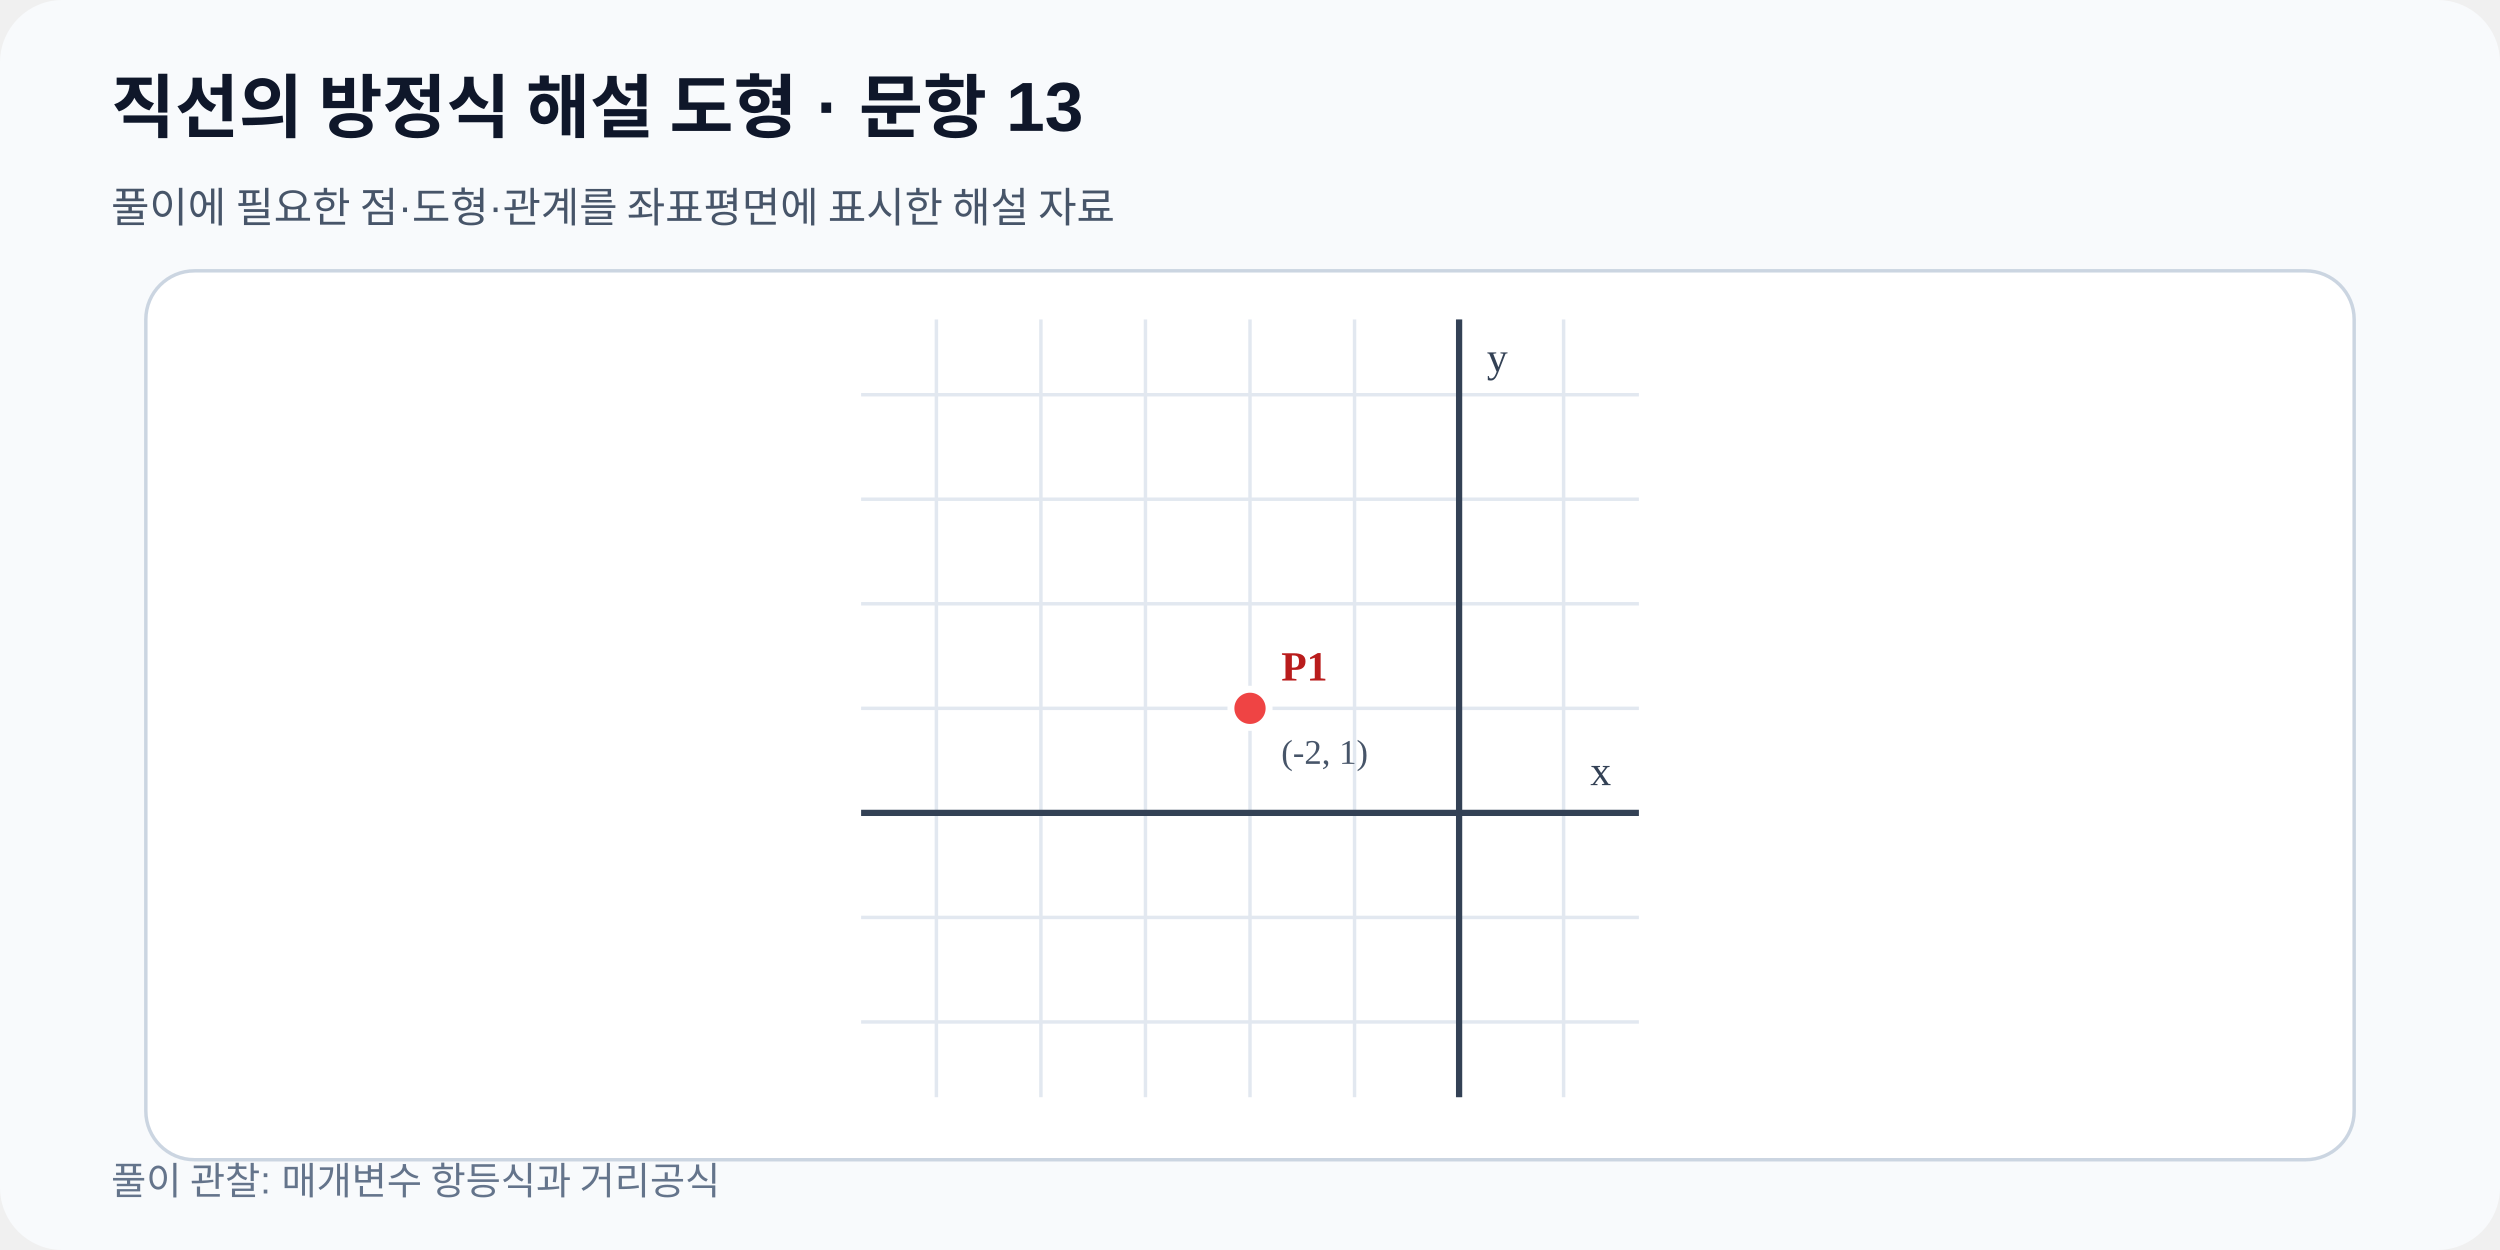
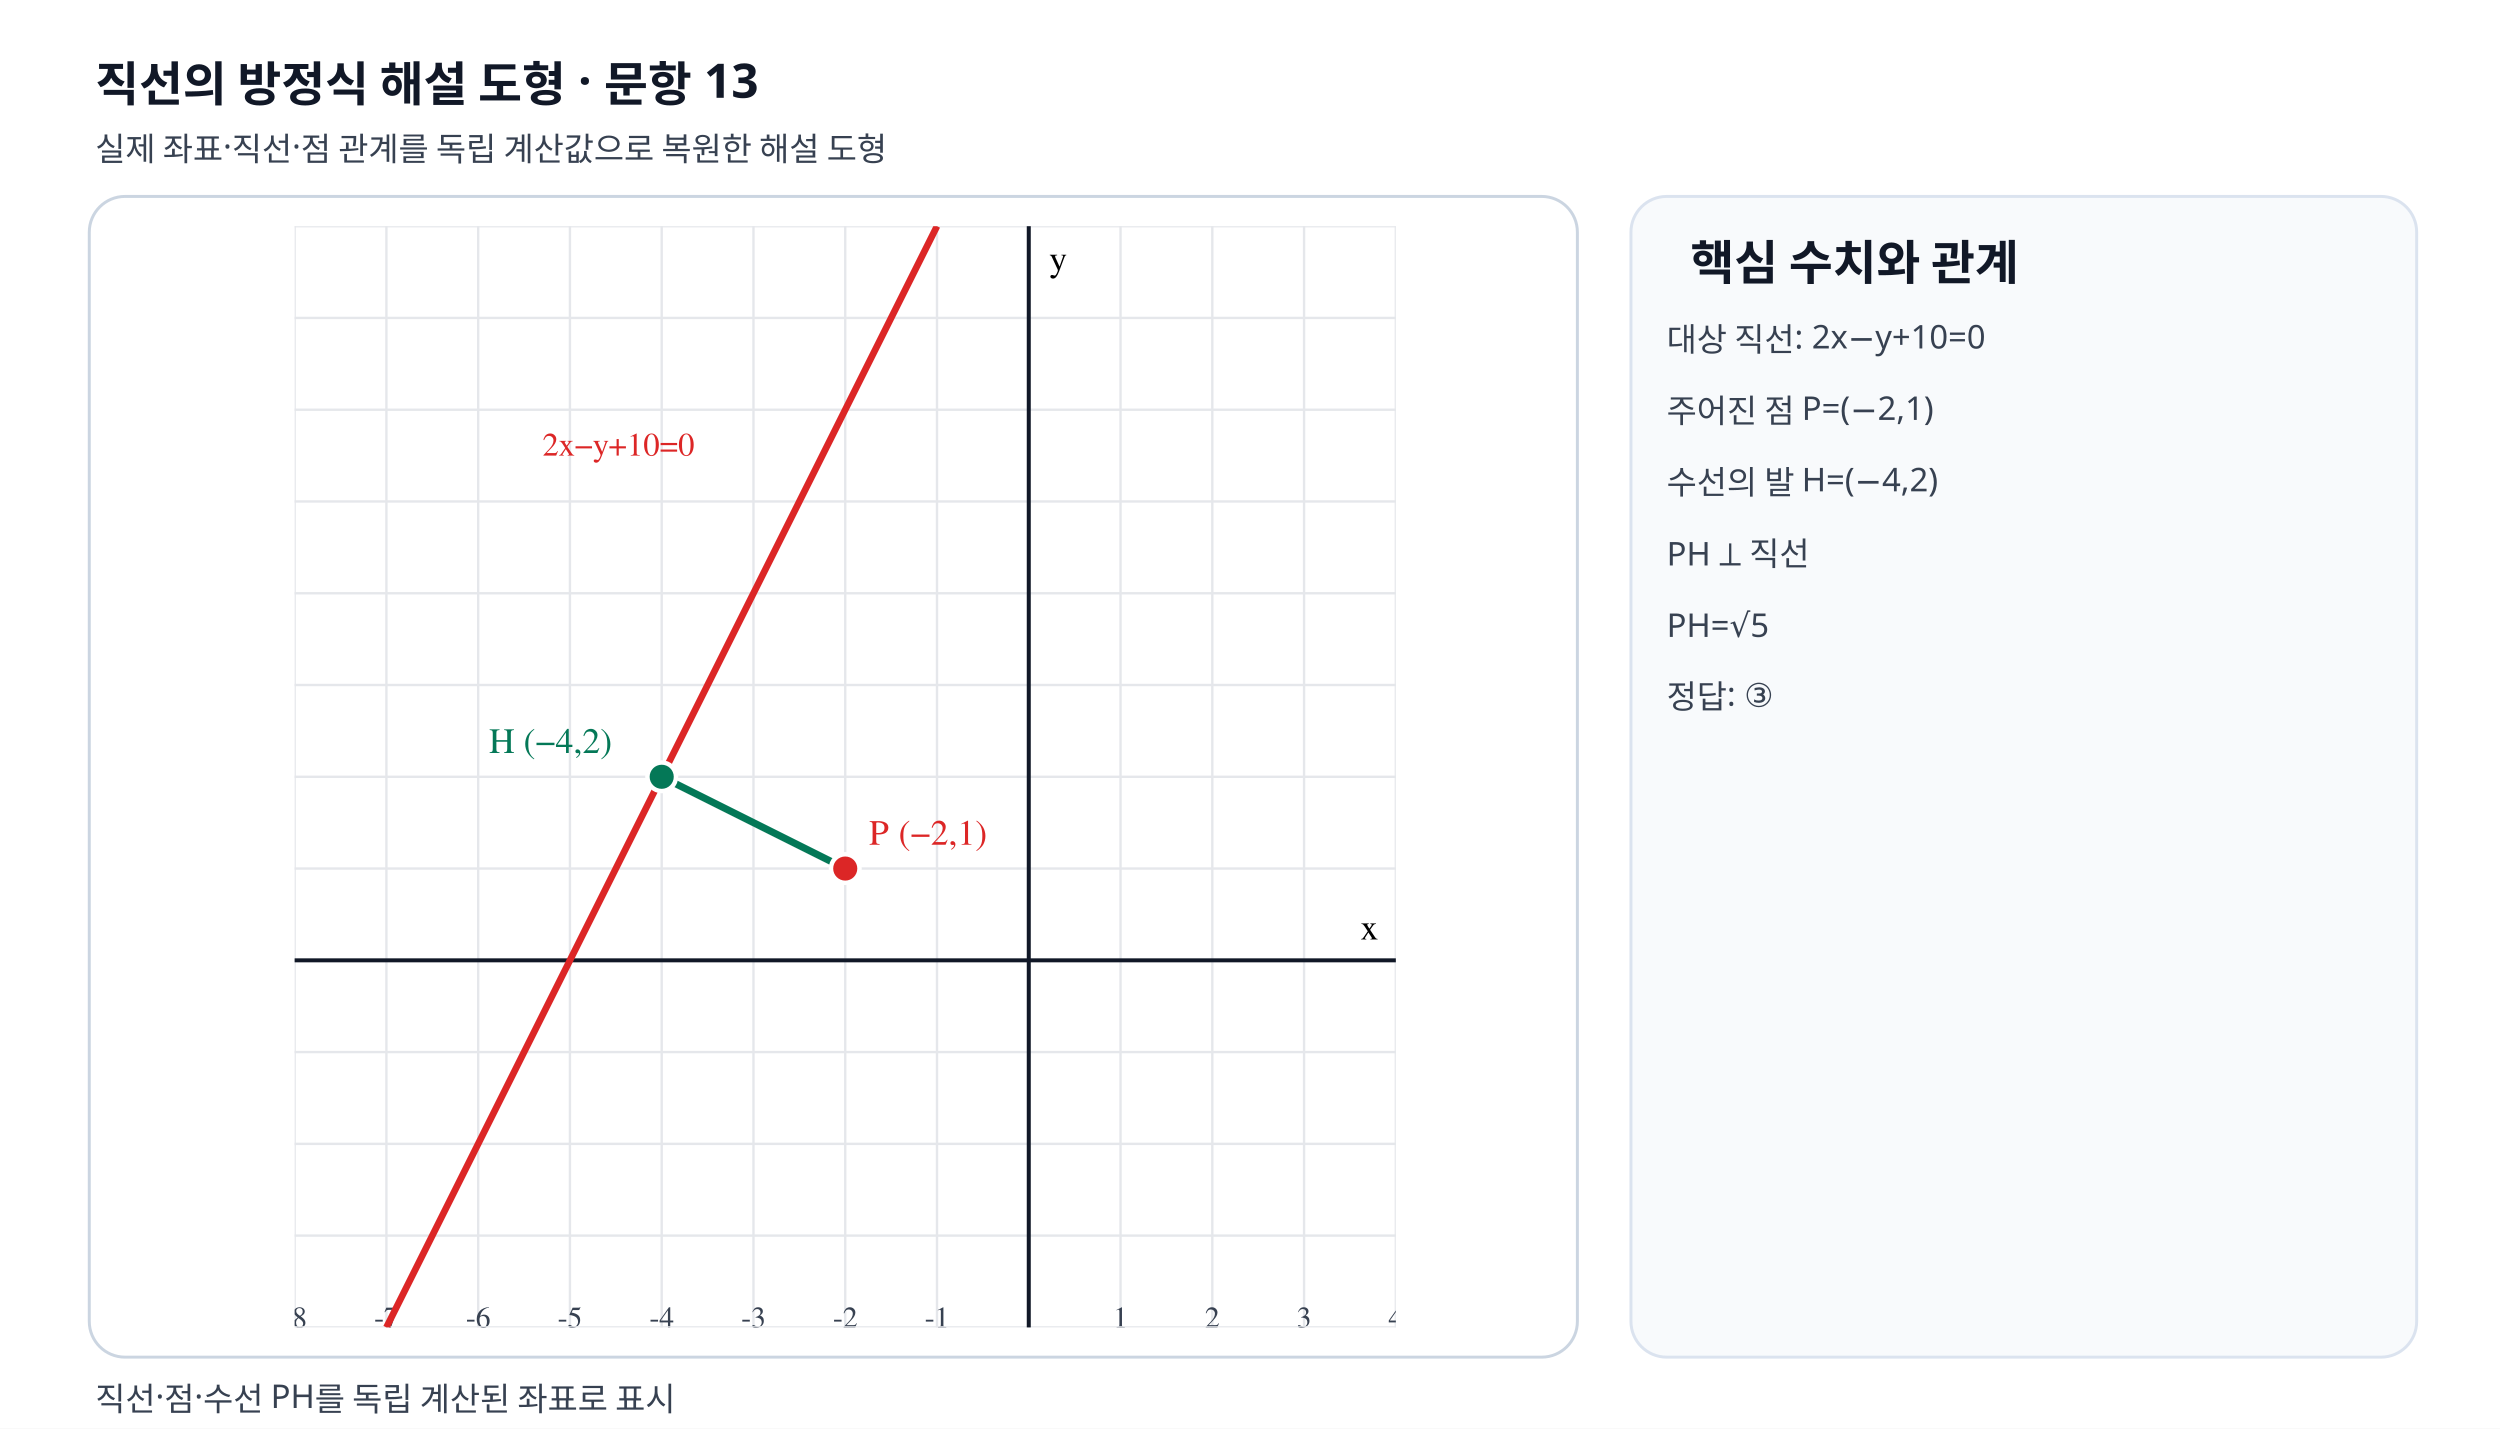
- <svg xmlns="http://www.w3.org/2000/svg" viewBox="0 0 720 360" preserveAspectRatio="xMidYMid meet" width="720" height="360" role="img" data-fact-hash="871259fc7720fbaac9f3821dd59e2990db639b46343a3dd60cb89c67e5d7d700" data-scale-policy="EQUAL_SCALE_REQUIRED">
+ <svg xmlns="http://www.w3.org/2000/svg" viewBox="0 0 840 480" width="840" height="480" preserveAspectRatio="xMidYMid meet" role="img" data-geometry-mode="COORDINATE_GEOMETRY_HYBRID" data-geometry-style-version="AP_GEOMETRY_PRINT_V1_0_DRAFT" data-geometry-preset="GEOMETRY_STANDARD" data-axis-scale-mode="EQUAL_UNIT" data-scale-policy="EQUAL_SCALE_REQUIRED" data-grid-scale="30.833333" data-frame-x-min="-8" data-frame-x-max="4" data-frame-y-min="-4" data-frame-y-max="8" data-fact-hash="2fab387f96d8c57a3451c0ad703566125c5a4227984223234de7a79f0afcf49d" data-geometry-fact-hash="2fab387f96d8c57a3451c0ad703566125c5a4227984223234de7a79f0afcf49d" data-independent-fact-hash="2fab387f96d8c57a3451c0ad703566125c5a4227984223234de7a79f0afcf49d" data-visual-provenance="deterministic-python-independent-facts">
  <defs>
-     <marker id="arrow" markerWidth="8" markerHeight="8" refX="7" refY="4" orient="auto">
-       <path d="M0 0 8 4 0 8z" fill="#2563eb" />
-     </marker>
+     <clipPath id="plot-clip">
+       <rect x="99" y="76" width="370" height="370" />
+     </clipPath>
  </defs>
-   <rect width="720" height="360" rx="18" fill="#f8fafc" />
-   <text x="32" y="38" font-family="Arial,sans-serif" font-size="20" font-weight="700" fill="#0f172a">직선의 방정식 해설 도형 · 문항 13</text>
-   <text x="32" y="64" font-family="Arial,sans-serif" font-size="12" fill="#475569">풀이에 필요한 점·도형·관계를 좌표평면에 표시한 해설 자료</text>
-   <rect x="42" y="78" width="636" height="256" rx="14" fill="#ffffff" stroke="#cbd5e1" />
-   <line x1="269.68" y1="92.0" x2="269.68" y2="316.0" stroke="#e2e8f0" stroke-width="1" />
-   <line x1="299.78" y1="92.0" x2="299.78" y2="316.0" stroke="#e2e8f0" stroke-width="1" />
-   <line x1="329.89" y1="92.0" x2="329.89" y2="316.0" stroke="#e2e8f0" stroke-width="1" />
-   <line x1="360.00" y1="92.0" x2="360.00" y2="316.0" stroke="#e2e8f0" stroke-width="1" />
-   <line x1="390.11" y1="92.0" x2="390.11" y2="316.0" stroke="#e2e8f0" stroke-width="1" />
-   <line x1="420.22" y1="92.0" x2="420.22" y2="316.0" stroke="#e2e8f0" stroke-width="1" />
-   <line x1="450.32" y1="92.0" x2="450.32" y2="316.0" stroke="#e2e8f0" stroke-width="1" />
-   <line x1="248.0" y1="294.32" x2="472.0" y2="294.32" stroke="#e2e8f0" stroke-width="1" />
-   <line x1="248.0" y1="264.22" x2="472.0" y2="264.22" stroke="#e2e8f0" stroke-width="1" />
-   <line x1="248.0" y1="234.11" x2="472.0" y2="234.11" stroke="#e2e8f0" stroke-width="1" />
-   <line x1="248.0" y1="204.00" x2="472.0" y2="204.00" stroke="#e2e8f0" stroke-width="1" />
-   <line x1="248.0" y1="173.89" x2="472.0" y2="173.89" stroke="#e2e8f0" stroke-width="1" />
-   <line x1="248.0" y1="143.78" x2="472.0" y2="143.78" stroke="#e2e8f0" stroke-width="1" />
-   <line x1="248.0" y1="113.68" x2="472.0" y2="113.68" stroke="#e2e8f0" stroke-width="1" />
-   <line x1="420.22" y1="92.0" x2="420.22" y2="316.0" stroke="#334155" stroke-width="1.8" />
-   <text x="428.22" y="107.00" font-size="12" fill="#334155">y</text>
-   <line x1="248.0" y1="234.11" x2="472.0" y2="234.11" stroke="#334155" stroke-width="1.8" />
-   <text x="464.00" y="226.11" text-anchor="end" font-size="12" fill="#334155">x</text>
-   <g data-point-label="P1" data-point-x="-2" data-point-y="1" data-point-provenance="legacy-reviewed-fact">
-     <circle cx="360.00" cy="204.00" r="5.5" fill="#ef4444" stroke="#ffffff" stroke-width="2" />
-     <text x="369.00" y="196.00" font-size="12" font-weight="700" fill="#b91c1c">P1</text>
-     <text x="369.00" y="220.00" font-size="10" fill="#475569">(-2, 1)</text>
+   <style>.grid{stroke:#e5e7eb;stroke-width:.8}.axis{stroke:#111827;stroke-width:1.35}.tick{font:10px "STIX Two Math","Malgun Gothic",serif;fill:#374151}.label{font:12px "STIX Two Math","Malgun Gothic",serif;font-weight:600}.note{font:11px "Noto Sans KR","Malgun Gothic",sans-serif;fill:#374151}.heading{font:700 16px "Noto Sans KR","Malgun Gothic",sans-serif;fill:#111827}.line-label{font:11px "STIX Two Math","Malgun Gothic",serif;font-weight:600}</style>
+   <rect width="840" height="480" fill="#fff" />
+   <text x="32" y="34" class="heading">직선의 방정식 해설 도형 · 문항 13</text>
+   <text x="32" y="54" class="note">실제 좌표·직선·점 관계를 독립 계산값으로 복원한 해설 도형</text>
+   <rect x="30" y="66" width="500" height="390" rx="12" fill="#fff" stroke="#cbd5e1" />
+   <g clip-path="url(#plot-clip)">
+     <line class="grid" x1="99" y1="76" x2="99" y2="446" />
+     <text class="tick" x="99" y="446" text-anchor="middle">-8</text>
+     <line class="grid" x1="129.833" y1="76" x2="129.833" y2="446" />
+     <text class="tick" x="129.833" y="446" text-anchor="middle">-7</text>
+     <line class="grid" x1="160.667" y1="76" x2="160.667" y2="446" />
+     <text class="tick" x="160.667" y="446" text-anchor="middle">-6</text>
+     <line class="grid" x1="191.5" y1="76" x2="191.5" y2="446" />
+     <text class="tick" x="191.5" y="446" text-anchor="middle">-5</text>
+     <line class="grid" x1="222.333" y1="76" x2="222.333" y2="446" />
+     <text class="tick" x="222.333" y="446" text-anchor="middle">-4</text>
+     <line class="grid" x1="253.167" y1="76" x2="253.167" y2="446" />
+     <text class="tick" x="253.167" y="446" text-anchor="middle">-3</text>
+     <line class="grid" x1="284" y1="76" x2="284" y2="446" />
+     <text class="tick" x="284" y="446" text-anchor="middle">-2</text>
+     <line class="grid" x1="314.833" y1="76" x2="314.833" y2="446" />
+     <text class="tick" x="314.833" y="446" text-anchor="middle">-1</text>
+     <line class="grid" x1="345.667" y1="76" x2="345.667" y2="446" />
+     <line class="grid" x1="376.5" y1="76" x2="376.5" y2="446" />
+     <text class="tick" x="376.5" y="446" text-anchor="middle">1</text>
+     <line class="grid" x1="407.333" y1="76" x2="407.333" y2="446" />
+     <text class="tick" x="407.333" y="446" text-anchor="middle">2</text>
+     <line class="grid" x1="438.167" y1="76" x2="438.167" y2="446" />
+     <text class="tick" x="438.167" y="446" text-anchor="middle">3</text>
+     <line class="grid" x1="469" y1="76" x2="469" y2="446" />
+     <text class="tick" x="469" y="446" text-anchor="middle">4</text>
+     <line class="grid" x1="99" y1="446" x2="469" y2="446" />
+     <text class="tick" x="94" y="450" text-anchor="end">-4</text>
+     <line class="grid" x1="99" y1="415.167" x2="469" y2="415.167" />
+     <text class="tick" x="94" y="419.167" text-anchor="end">-3</text>
+     <line class="grid" x1="99" y1="384.333" x2="469" y2="384.333" />
+     <text class="tick" x="94" y="388.333" text-anchor="end">-2</text>
+     <line class="grid" x1="99" y1="353.5" x2="469" y2="353.5" />
+     <text class="tick" x="94" y="357.5" text-anchor="end">-1</text>
+     <line class="grid" x1="99" y1="322.667" x2="469" y2="322.667" />
+     <line class="grid" x1="99" y1="291.833" x2="469" y2="291.833" />
+     <text class="tick" x="94" y="295.833" text-anchor="end">1</text>
+     <line class="grid" x1="99" y1="261" x2="469" y2="261" />
+     <text class="tick" x="94" y="265" text-anchor="end">2</text>
+     <line class="grid" x1="99" y1="230.167" x2="469" y2="230.167" />
+     <text class="tick" x="94" y="234.167" text-anchor="end">3</text>
+     <line class="grid" x1="99" y1="199.333" x2="469" y2="199.333" />
+     <text class="tick" x="94" y="203.333" text-anchor="end">4</text>
+     <line class="grid" x1="99" y1="168.5" x2="469" y2="168.5" />
+     <text class="tick" x="94" y="172.5" text-anchor="end">5</text>
+     <line class="grid" x1="99" y1="137.667" x2="469" y2="137.667" />
+     <text class="tick" x="94" y="141.667" text-anchor="end">6</text>
+     <line class="grid" x1="99" y1="106.833" x2="469" y2="106.833" />
+     <text class="tick" x="94" y="110.833" text-anchor="end">7</text>
+     <line class="grid" x1="99" y1="76" x2="469" y2="76" />
+     <text class="tick" x="94" y="80" text-anchor="end">8</text>
+     <line class="axis" x1="345.667" y1="76" x2="345.667" y2="446" />
+     <text class="label" x="352.667" y="91">y</text>
+     <line class="axis" x1="99" y1="322.667" x2="469" y2="322.667" />
+     <text class="label" x="463" y="315.667" text-anchor="end">x</text>
+     <line data-geometry="line" data-line-label="l" data-equation="2x-1y+10=0" data-a="2" data-b="-1" data-c="10" data-model-x1="-7" data-model-y1="-4" data-model-x2="-1" data-model-y2="8" x1="129.833" y1="446" x2="314.833" y2="76" stroke="#dc2626" stroke-width="2.25" fill="none" />
+     <text class="line-label" x="182.25" y="153.083" fill="#dc2626">2x−y+10=0</text>
+     <line data-geometry="segment" data-segment-label="PH" data-model-x1="-2" data-model-y1="1" data-model-x2="-4" data-model-y2="2" x1="284" y1="291.833" x2="222.333" y2="261" stroke="#047857" stroke-width="2.4" fill="none" />
+     <g data-point-label="P" data-point-x="-2" data-point-y="1" data-point-provenance="SOURCE_DEFINED">
+       <circle cx="284" cy="291.833" r="4.8" fill="#dc2626" stroke="#fff" stroke-width="1.5" />
+       <text class="label" x="292" y="283.833" fill="#dc2626">P (−2,1)</text>
+     </g>
+     <g data-point-label="H" data-point-x="-4" data-point-y="2" data-point-provenance="SOLUTION_DEFINED">
+       <circle cx="222.333" cy="261" r="4.8" fill="#047857" stroke="#fff" stroke-width="1.5" />
+       <text class="label" x="164.333" y="253" fill="#047857">H (−4,2)</text>
+     </g>
  </g>
-   <text x="32" y="344" font-family="Arial,sans-serif" font-size="11" fill="#64748b">풀이 관찰: 매개변수 항등식과 거리공식</text>
+   <rect x="548" y="66" width="264" height="390" rx="12" fill="#f8fafc" stroke="#dbe3ef" />
+   <text x="568" y="94" class="heading">핵심 수치와 관계</text>
+   <text x="560" y="118" class="note">대상 직선: 2x−y+10=0</text>
+   <text x="560" y="142" class="note">주어진 점 P=(−2,1)</text>
+   <text x="560" y="166" class="note">수선의 발 H=(−4,2)</text>
+   <text x="560" y="190" class="note">PH ⟂ 직선</text>
+   <text x="560" y="214" class="note">PH=√5</text>
+   <text x="560" y="238" class="note">정답: ③</text>
+   <text x="32" y="474" class="note">직선·점·수선 PH를 독립 계산된 좌표로 표시</text>
</svg>
